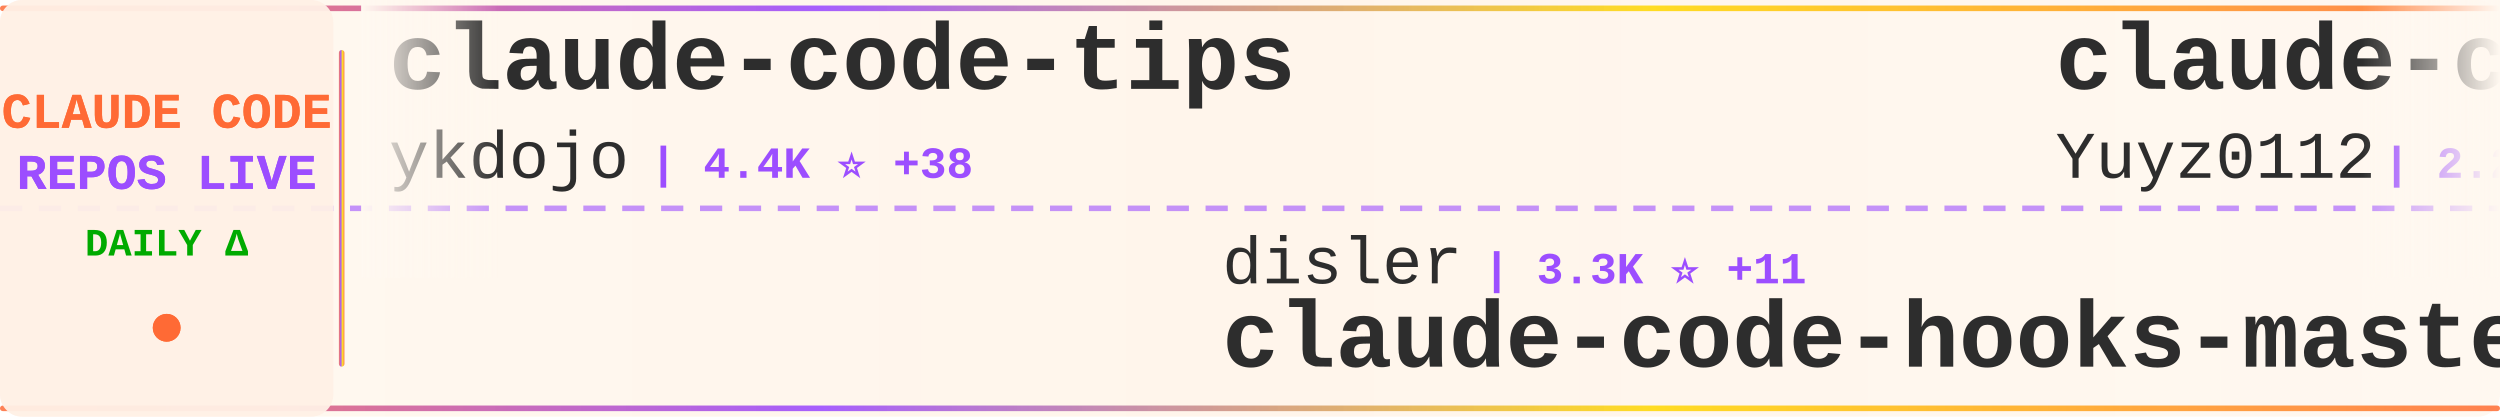
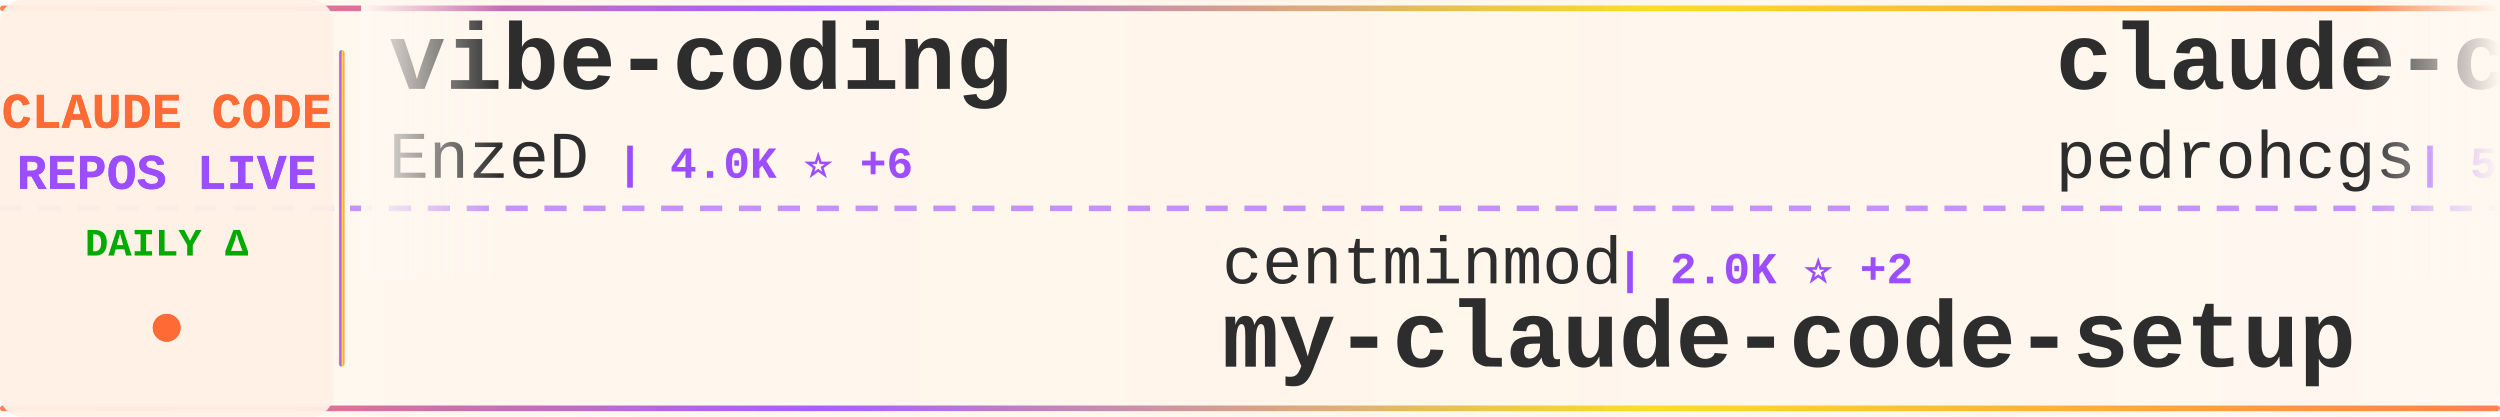
<svg xmlns="http://www.w3.org/2000/svg" width="900" height="150">
  <defs>
    <linearGradient id="tickerBg" x1="0%" y1="0%" x2="100%" y2="0%">
      <stop offset="0%" style="stop-color:#fff8f0;stop-opacity:0.98" />
      <stop offset="50%" style="stop-color:#fff5eb;stop-opacity:1" />
      <stop offset="100%" style="stop-color:#fff8f0;stop-opacity:0.98" />
    </linearGradient>
    <linearGradient id="borderGrad" x1="0%" y1="0%" x2="100%" y2="0%">
      <stop offset="0%" style="stop-color:#FF6B35;stop-opacity:0.85">
        <animate attributeName="stop-opacity" values="0.85;1;0.85" dur="2s" repeatCount="indefinite" />
      </stop>
      <stop offset="33%" style="stop-color:#9C4EFF;stop-opacity:0.9">
        <animate attributeName="stop-opacity" values="0.9;1;0.9" dur="2.2s" repeatCount="indefinite" />
      </stop>
      <stop offset="66%" style="stop-color:#FFD700;stop-opacity:0.85">
        <animate attributeName="stop-opacity" values="0.85;1;0.85" dur="1.8s" repeatCount="indefinite" />
      </stop>
      <stop offset="100%" style="stop-color:#FF6B35;stop-opacity:0.85">
        <animate attributeName="stop-opacity" values="0.85;1;0.85" dur="2s" repeatCount="indefinite" />
      </stop>
    </linearGradient>
    <filter id="textGlow">
      <feGaussianBlur stdDeviation="0.15" result="coloredBlur" />
      <feMerge>
        <feMergeNode in="coloredBlur" />
        <feMergeNode in="SourceGraphic" />
      </feMerge>
    </filter>
    <filter id="metricGlow">
      <feGaussianBlur stdDeviation="0.2" result="coloredBlur" />
      <feMerge>
        <feMergeNode in="coloredBlur" />
        <feMergeNode in="SourceGraphic" />
      </feMerge>
    </filter>
    <linearGradient id="leftFade" x1="0%" y1="0%" x2="100%" y2="0%">
      <stop offset="0%" style="stop-color:#fff8f0;stop-opacity:1" />
      <stop offset="100%" style="stop-color:#fff8f0;stop-opacity:0" />
    </linearGradient>
    <linearGradient id="rightFade" x1="0%" y1="0%" x2="100%" y2="0%">
      <stop offset="0%" style="stop-color:#fff8f0;stop-opacity:0" />
      <stop offset="100%" style="stop-color:#fff8f0;stop-opacity:1" />
    </linearGradient>
  </defs>
  <rect width="900" height="150" fill="url(#tickerBg)" rx="8" />
  <rect x="0" y="2" width="900" height="2" fill="url(#borderGrad)" rx="1" />
  <rect x="0" y="146" width="900" height="2" fill="url(#borderGrad)" rx="1" />
  <line x1="0" y1="75" x2="900" y2="75" stroke="#9C4EFF" stroke-width="2" stroke-dasharray="8 6" opacity="0.6" />
  <rect x="0" y="0" width="120" height="150" fill="#fff0e6" opacity="0.95" rx="8" />
  <text x="60" y="46" font-family="'Courier New', monospace" font-size="18" font-weight="bold" fill="#FF6B35" text-anchor="middle" filter="url(#textGlow)">
    CLAUDE CODE
  </text>
  <text x="60" y="68" font-family="'Courier New', monospace" font-size="18" font-weight="bold" fill="#9C4EFF" text-anchor="middle" filter="url(#textGlow)">
    REPOS LIVE
  </text>
  <text x="60" y="92" font-family="'Courier New', monospace" font-size="14" font-weight="bold" fill="#00aa00" text-anchor="middle">
    DAILY Δ
  </text>
  <circle cx="60" cy="118" r="5" fill="#FF6B35" filter="url(#metricGlow)">
    <animate attributeName="r" values="4;6;4" dur="1.5s" repeatCount="indefinite" />
    <animate attributeName="opacity" values="0.6;1;0.6" dur="1.5s" repeatCount="indefinite" />
  </circle>
  <rect x="122" y="18" width="2" height="114" fill="url(#borderGrad)" rx="1" />
  <clipPath id="tickerClip">
    <rect x="130" y="0" width="770" height="150" />
  </clipPath>
  <g clip-path="url(#tickerClip)">
    <g id="tickerItems">
      <animateTransform attributeName="transform" attributeType="XML" type="translate" from="0 0" to="-3000 0" dur="54s" repeatCount="indefinite" />
      <g transform="translate(0, 0)">
-         <text x="140" y="32" font-family="'Courier New', monospace" font-size="34" font-weight="bold" fill="#2d2d2d">claude-code-tips</text>
-         <text x="140" y="64" font-family="'Courier New', monospace" font-size="24" font-weight="normal" fill="#2d2d2d" opacity="1.0">ykdojo</text>
-         <text x="234" y="64" font-family="'Courier New', monospace" font-size="16" font-weight="bold" fill="#9C4EFF"> | 4.4K ⭐ +38</text>
+         <text x="140" y="32" font-family="'Courier New', monospace" font-size="34" font-weight="bold" fill="#2d2d2d">vibe-coding</text>
+         <text x="140" y="64" font-family="'Courier New', monospace" font-size="24" font-weight="normal" fill="#2d2d2d" opacity="1.0">EnzeD</text>
+         <text x="222" y="64" font-family="'Courier New', monospace" font-size="16" font-weight="bold" fill="#9C4EFF"> | 4.0K ⭐ +6</text>
      </g>
      <g transform="translate(300, 0)">
-         <text x="140" y="102" font-family="'Courier New', monospace" font-size="24" font-weight="normal" fill="#2d2d2d" opacity="1.0">disler</text>
-         <text x="234" y="102" font-family="'Courier New', monospace" font-size="16" font-weight="bold" fill="#9C4EFF"> | 3.3K ⭐ +11</text>
-         <text x="140" y="132" font-family="'Courier New', monospace" font-size="34" font-weight="bold" fill="#2d2d2d">claude-code-hooks-master...</text>
+         <text x="140" y="102" font-family="'Courier New', monospace" font-size="24" font-weight="normal" fill="#2d2d2d" opacity="1.0">centminmod</text>
+         <text x="282" y="102" font-family="'Courier New', monospace" font-size="16" font-weight="bold" fill="#9C4EFF"> | 2.0K ⭐ +2</text>
+         <text x="140" y="132" font-family="'Courier New', monospace" font-size="34" font-weight="bold" fill="#2d2d2d">my-claude-code-setup</text>
      </g>
      <g transform="translate(600, 0)">
-         <text x="140" y="32" font-family="'Courier New', monospace" font-size="34" font-weight="bold" fill="#2d2d2d">claude-code-reverse</text>
-         <text x="140" y="64" font-family="'Courier New', monospace" font-size="24" font-weight="normal" fill="#2d2d2d" opacity="1.0">Yuyz0112</text>
-         <text x="258" y="64" font-family="'Courier New', monospace" font-size="16" font-weight="bold" fill="#9C4EFF"> | 2.2K ⭐ +6</text>
+         <text x="140" y="32" font-family="'Courier New', monospace" font-size="34" font-weight="bold" fill="#2d2d2d">claude-code-my-workflow</text>
+         <text x="140" y="64" font-family="'Courier New', monospace" font-size="24" font-weight="normal" fill="#2d2d2d" opacity="1.0">pedrohcgs</text>
+         <text x="270" y="64" font-family="'Courier New', monospace" font-size="16" font-weight="bold" fill="#9C4EFF"> | 598 ⭐ +10</text>
      </g>
      <g transform="translate(900, 0)">
-         <text x="140" y="102" font-family="'Courier New', monospace" font-size="24" font-weight="normal" fill="#2d2d2d" opacity="1.0">Njengah</text>
-         <text x="246" y="102" font-family="'Courier New', monospace" font-size="16" font-weight="bold" fill="#9C4EFF"> | 1.4K ⭐ +6</text>
-         <text x="140" y="132" font-family="'Courier New', monospace" font-size="34" font-weight="bold" fill="#2d2d2d">claude-code-cheat-sheet</text>
+         <text x="140" y="102" font-family="'Courier New', monospace" font-size="24" font-weight="normal" fill="#2d2d2d" opacity="1.0">diet103</text>
+         <text x="246" y="102" font-family="'Courier New', monospace" font-size="16" font-weight="bold" fill="#9C4EFF"> | 9.2K ⭐ +17</text>
+         <text x="140" y="132" font-family="'Courier New', monospace" font-size="34" font-weight="bold" fill="#2d2d2d">claude-code-infrastructu...</text>
      </g>
      <g transform="translate(1200, 0)">
-         <text x="140" y="32" font-family="'Courier New', monospace" font-size="34" font-weight="bold" fill="#2d2d2d">Claude-Code-Workflow</text>
-         <text x="140" y="64" font-family="'Courier New', monospace" font-size="24" font-weight="normal" fill="#2d2d2d" opacity="1.0">catlog22</text>
-         <text x="258" y="64" font-family="'Courier New', monospace" font-size="16" font-weight="bold" fill="#9C4EFF"> | 1.5K ⭐ +7</text>
+         <text x="140" y="32" font-family="'Courier New', monospace" font-size="34" font-weight="bold" fill="#2d2d2d">awesome-claude-code-tool...</text>
+         <text x="140" y="64" font-family="'Courier New', monospace" font-size="24" font-weight="normal" fill="#2d2d2d" opacity="1.0">rohitg00</text>
+         <text x="258" y="64" font-family="'Courier New', monospace" font-size="16" font-weight="bold" fill="#9C4EFF"> | 674 ⭐ +5</text>
      </g>
      <g transform="translate(1500, 0)">
-         <text x="140" y="102" font-family="'Courier New', monospace" font-size="24" font-weight="normal" fill="#2d2d2d" opacity="1.0">pchalasani</text>
-         <text x="282" y="102" font-family="'Courier New', monospace" font-size="16" font-weight="bold" fill="#9C4EFF"> | 1.6K ⭐ +5</text>
-         <text x="140" y="132" font-family="'Courier New', monospace" font-size="34" font-weight="bold" fill="#2d2d2d">claude-code-tools</text>
+         <text x="140" y="102" font-family="'Courier New', monospace" font-size="24" font-weight="normal" fill="#2d2d2d" opacity="1.0">frankbria</text>
+         <text x="270" y="102" font-family="'Courier New', monospace" font-size="16" font-weight="bold" fill="#9C4EFF"> | 7.7K ⭐ +52</text>
+         <text x="140" y="132" font-family="'Courier New', monospace" font-size="34" font-weight="bold" fill="#2d2d2d">ralph-claude-code</text>
      </g>
      <g transform="translate(1800, 0)">
-         <text x="140" y="32" font-family="'Courier New', monospace" font-size="34" font-weight="bold" fill="#2d2d2d">Claude-Code-Communicatio...</text>
-         <text x="140" y="64" font-family="'Courier New', monospace" font-size="24" font-weight="normal" fill="#2d2d2d" opacity="1.0">nishimoto265</text>
-         <text x="306" y="64" font-family="'Courier New', monospace" font-size="16" font-weight="bold" fill="#9C4EFF"> | 493 ⭐</text>
+         <text x="140" y="32" font-family="'Courier New', monospace" font-size="34" font-weight="bold" fill="#2d2d2d">claude-code</text>
+         <text x="140" y="64" font-family="'Courier New', monospace" font-size="24" font-weight="normal" fill="#2d2d2d" opacity="1.0">MadAppGang</text>
+         <text x="282" y="64" font-family="'Courier New', monospace" font-size="16" font-weight="bold" fill="#9C4EFF"> | 243 ⭐</text>
      </g>
      <g transform="translate(2100, 0)">
-         <text x="140" y="102" font-family="'Courier New', monospace" font-size="24" font-weight="normal" fill="#2d2d2d" opacity="1.0">alirezarezvani</text>
-         <text x="330" y="102" font-family="'Courier New', monospace" font-size="16" font-weight="bold" fill="#9C4EFF"> | 599 ⭐ +5</text>
-         <text x="140" y="132" font-family="'Courier New', monospace" font-size="34" font-weight="bold" fill="#2d2d2d">claude-code-tresor</text>
+         <text x="140" y="102" font-family="'Courier New', monospace" font-size="24" font-weight="normal" fill="#2d2d2d" opacity="1.0">JessyTsui</text>
+         <text x="270" y="102" font-family="'Courier New', monospace" font-size="16" font-weight="bold" fill="#9C4EFF"> | 1.2K ⭐ +3</text>
+         <text x="140" y="132" font-family="'Courier New', monospace" font-size="34" font-weight="bold" fill="#2d2d2d">Claude-Code-Remote</text>
      </g>
      <g transform="translate(2400, 0)">
-         <text x="140" y="32" font-family="'Courier New', monospace" font-size="34" font-weight="bold" fill="#2d2d2d">claude-code-cookbook</text>
-         <text x="140" y="64" font-family="'Courier New', monospace" font-size="24" font-weight="normal" fill="#2d2d2d" opacity="1.0">wasabeef</text>
-         <text x="258" y="64" font-family="'Courier New', monospace" font-size="16" font-weight="bold" fill="#9C4EFF"> | 1.0K ⭐ +1</text>
+         <text x="140" y="32" font-family="'Courier New', monospace" font-size="34" font-weight="bold" fill="#2d2d2d">claude-code-docs</text>
+         <text x="140" y="64" font-family="'Courier New', monospace" font-size="24" font-weight="normal" fill="#2d2d2d" opacity="1.0">ericbuess</text>
+         <text x="270" y="64" font-family="'Courier New', monospace" font-size="16" font-weight="bold" fill="#9C4EFF"> | 728 ⭐ +2</text>
      </g>
      <g transform="translate(2700, 0)">
-         <text x="140" y="102" font-family="'Courier New', monospace" font-size="24" font-weight="normal" fill="#2d2d2d" opacity="1.0">cixingguangming55555</text>
-         <text x="402" y="102" font-family="'Courier New', monospace" font-size="16" font-weight="bold" fill="#9C4EFF"> | 2.5K ⭐</text>
-         <text x="140" y="132" font-family="'Courier New', monospace" font-size="34" font-weight="bold" fill="#2d2d2d">wechat-bot</text>
+         <text x="140" y="102" font-family="'Courier New', monospace" font-size="24" font-weight="normal" fill="#2d2d2d" opacity="1.0">1rgs</text>
+         <text x="210" y="102" font-family="'Courier New', monospace" font-size="16" font-weight="bold" fill="#9C4EFF"> | 3.2K ⭐ +9</text>
+         <text x="140" y="132" font-family="'Courier New', monospace" font-size="34" font-weight="bold" fill="#2d2d2d">claude-code-proxy</text>
      </g>
      <g transform="translate(3000, 0)">
-         <text x="140" y="32" font-family="'Courier New', monospace" font-size="34" font-weight="bold" fill="#2d2d2d">claude-code-tips</text>
-         <text x="140" y="64" font-family="'Courier New', monospace" font-size="24" font-weight="normal" fill="#2d2d2d" opacity="1.0">ykdojo</text>
-         <text x="234" y="64" font-family="'Courier New', monospace" font-size="16" font-weight="bold" fill="#9C4EFF"> | 4.4K ⭐ +38</text>
+         <text x="140" y="32" font-family="'Courier New', monospace" font-size="34" font-weight="bold" fill="#2d2d2d">vibe-coding</text>
+         <text x="140" y="64" font-family="'Courier New', monospace" font-size="24" font-weight="normal" fill="#2d2d2d" opacity="1.0">EnzeD</text>
+         <text x="222" y="64" font-family="'Courier New', monospace" font-size="16" font-weight="bold" fill="#9C4EFF"> | 4.0K ⭐ +6</text>
      </g>
      <g transform="translate(3300, 0)">
-         <text x="140" y="102" font-family="'Courier New', monospace" font-size="24" font-weight="normal" fill="#2d2d2d" opacity="1.0">disler</text>
-         <text x="234" y="102" font-family="'Courier New', monospace" font-size="16" font-weight="bold" fill="#9C4EFF"> | 3.3K ⭐ +11</text>
-         <text x="140" y="132" font-family="'Courier New', monospace" font-size="34" font-weight="bold" fill="#2d2d2d">claude-code-hooks-master...</text>
+         <text x="140" y="102" font-family="'Courier New', monospace" font-size="24" font-weight="normal" fill="#2d2d2d" opacity="1.0">centminmod</text>
+         <text x="282" y="102" font-family="'Courier New', monospace" font-size="16" font-weight="bold" fill="#9C4EFF"> | 2.0K ⭐ +2</text>
+         <text x="140" y="132" font-family="'Courier New', monospace" font-size="34" font-weight="bold" fill="#2d2d2d">my-claude-code-setup</text>
      </g>
      <g transform="translate(3600, 0)">
-         <text x="140" y="32" font-family="'Courier New', monospace" font-size="34" font-weight="bold" fill="#2d2d2d">claude-code-reverse</text>
-         <text x="140" y="64" font-family="'Courier New', monospace" font-size="24" font-weight="normal" fill="#2d2d2d" opacity="1.0">Yuyz0112</text>
-         <text x="258" y="64" font-family="'Courier New', monospace" font-size="16" font-weight="bold" fill="#9C4EFF"> | 2.2K ⭐ +6</text>
+         <text x="140" y="32" font-family="'Courier New', monospace" font-size="34" font-weight="bold" fill="#2d2d2d">claude-code-my-workflow</text>
+         <text x="140" y="64" font-family="'Courier New', monospace" font-size="24" font-weight="normal" fill="#2d2d2d" opacity="1.0">pedrohcgs</text>
+         <text x="270" y="64" font-family="'Courier New', monospace" font-size="16" font-weight="bold" fill="#9C4EFF"> | 598 ⭐ +10</text>
      </g>
      <g transform="translate(3900, 0)">
-         <text x="140" y="102" font-family="'Courier New', monospace" font-size="24" font-weight="normal" fill="#2d2d2d" opacity="1.0">Njengah</text>
-         <text x="246" y="102" font-family="'Courier New', monospace" font-size="16" font-weight="bold" fill="#9C4EFF"> | 1.4K ⭐ +6</text>
-         <text x="140" y="132" font-family="'Courier New', monospace" font-size="34" font-weight="bold" fill="#2d2d2d">claude-code-cheat-sheet</text>
+         <text x="140" y="102" font-family="'Courier New', monospace" font-size="24" font-weight="normal" fill="#2d2d2d" opacity="1.0">diet103</text>
+         <text x="246" y="102" font-family="'Courier New', monospace" font-size="16" font-weight="bold" fill="#9C4EFF"> | 9.2K ⭐ +17</text>
+         <text x="140" y="132" font-family="'Courier New', monospace" font-size="34" font-weight="bold" fill="#2d2d2d">claude-code-infrastructu...</text>
      </g>
    </g>
  </g>
  <rect x="130" y="0" width="50" height="100" fill="url(#leftFade)" />
  <rect x="850" y="0" width="50" height="100" fill="url(#rightFade)" />
</svg>
